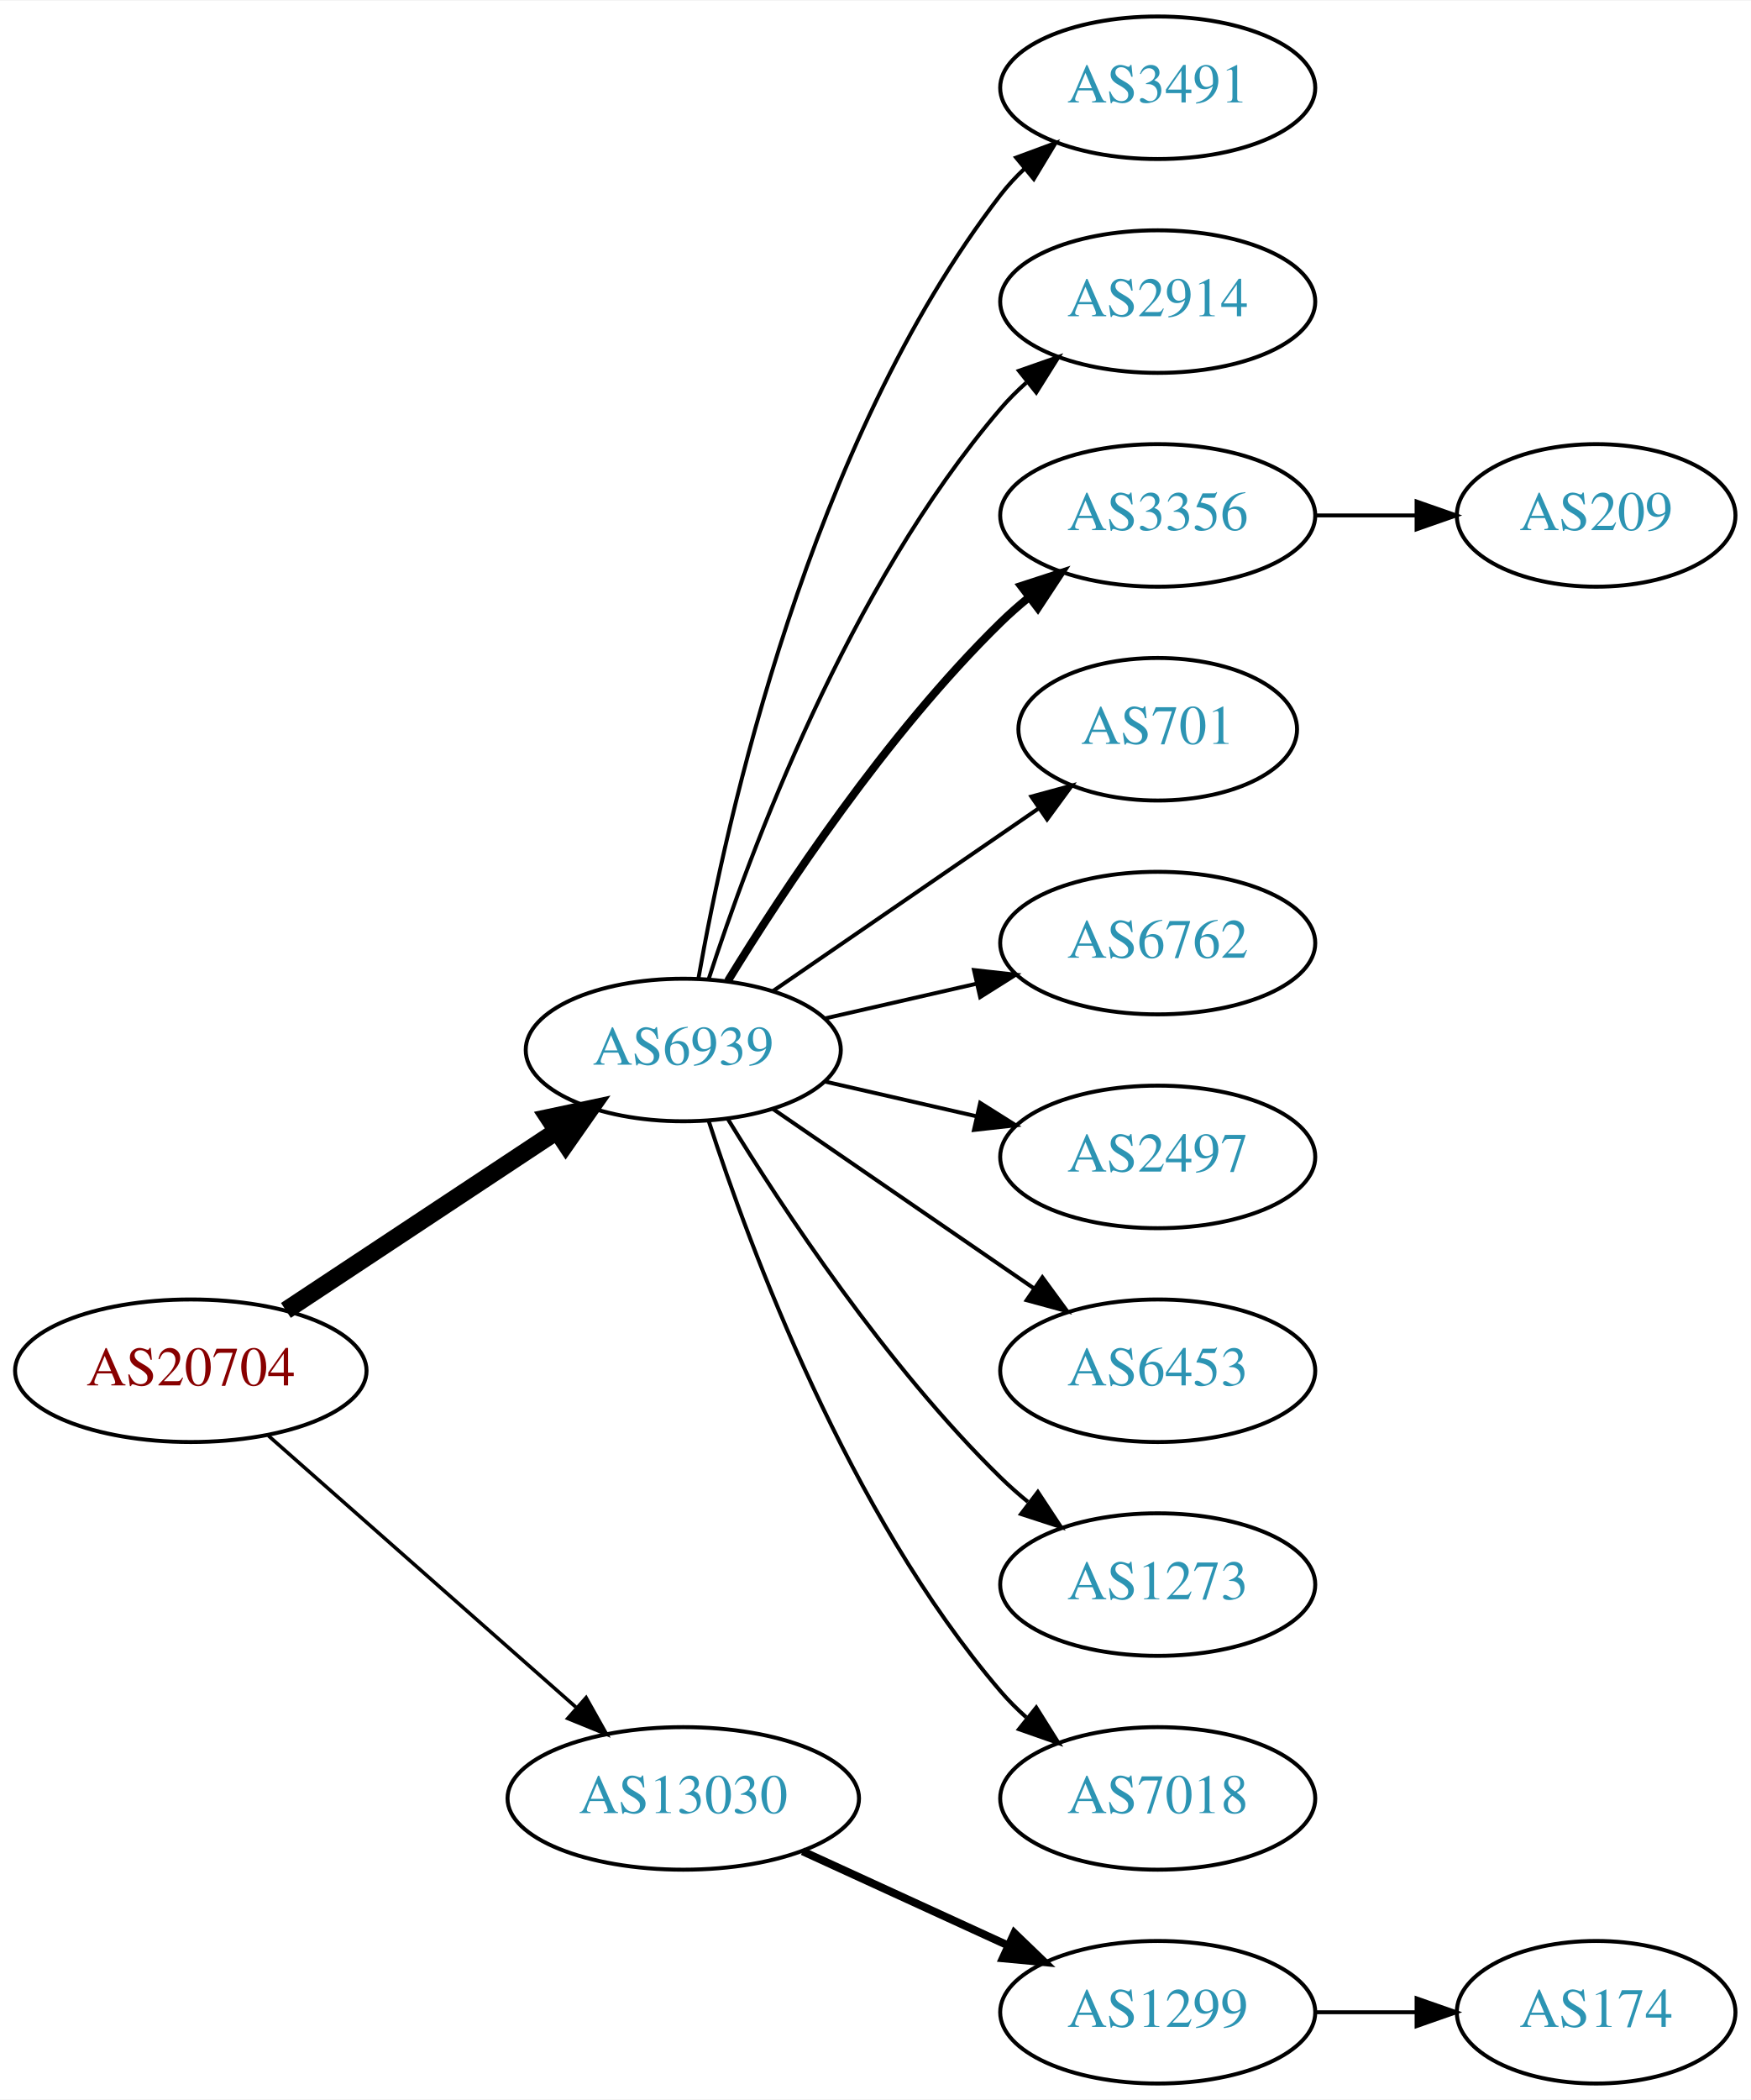
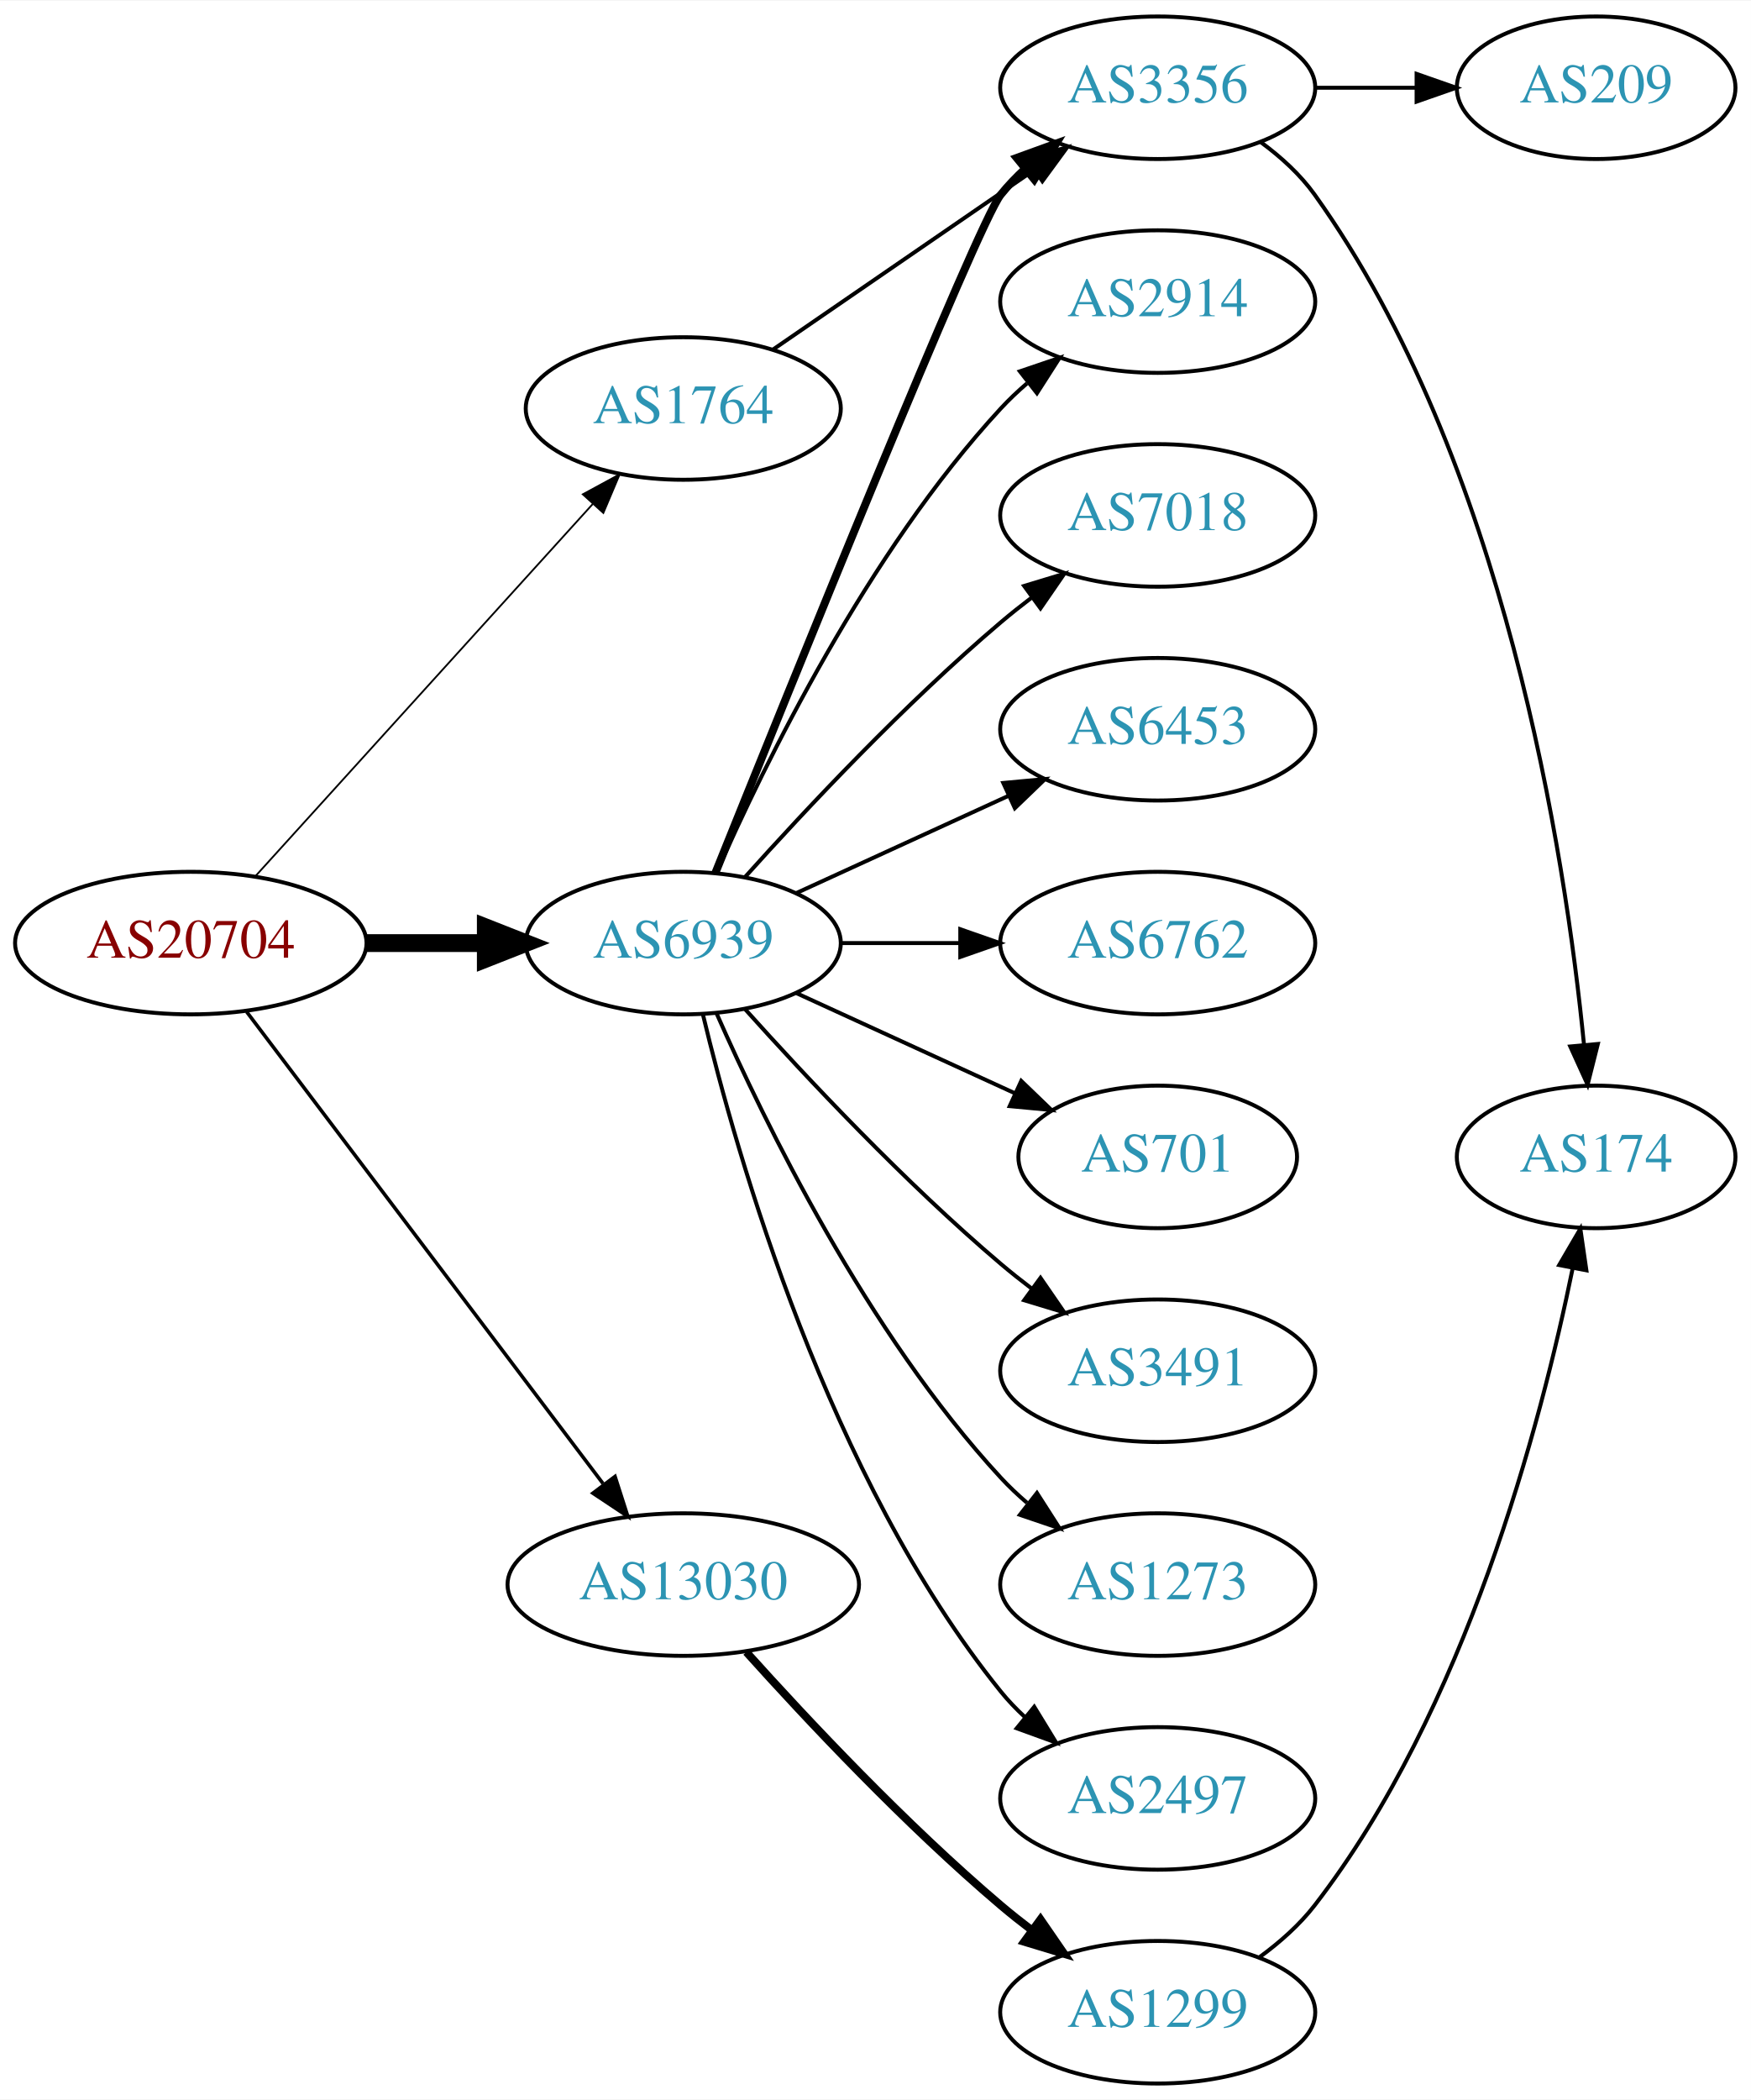
<svg xmlns="http://www.w3.org/2000/svg" xmlns:xlink="http://www.w3.org/1999/xlink" width="442pt" height="530pt" viewBox="0.00 0.00 442.27 530.00">
  <g id="graph0" class="graph" transform="scale(1 1) rotate(0) translate(4 526)">
    <polygon fill="white" stroke="none" points="-4,4 -4,-526 438.271,-526 438.271,4 -4,4" />
    <g id="node1" class="node">
      <g id="a_node1">
        <a xlink:href="/asn/20704" xlink:title="AS20704 ~ Hirschstettnerstr. 19-21 L1 [AT]">
-           <ellipse fill="#ffffff" stroke="black" cx="44.196" cy="-180" rx="44.393" ry="18" />
-           <text text-anchor="middle" x="44.196" y="-176.3" font-family="Times,serif" font-size="14.00" fill="#880000">AS20704</text>
+           <ellipse fill="#ffffff" stroke="black" cx="44.196" cy="-288" rx="44.393" ry="18" />
+           <text text-anchor="middle" x="44.196" y="-284.3" font-family="Times,serif" font-size="14.00" fill="#880000">AS20704</text>
        </a>
      </g>
    </g>
    <g id="node2" class="node">
      <g id="a_node2">
-         <a xlink:href="/asn/6939" xlink:title="AS6939 ~ Hurricane Electric LLC [US]">
-           <ellipse fill="#ffffff" stroke="black" cx="168.588" cy="-261" rx="39.794" ry="18" />
-           <text text-anchor="middle" x="168.588" y="-257.3" font-family="Times,serif" font-size="14.00" fill="#2c94b3">AS6939</text>
+         <a xlink:href="/asn/1764" xlink:title="AS1764 ~ NEXTLAYER-AS [AT]">
+           <ellipse fill="#ffffff" stroke="black" cx="168.588" cy="-423" rx="39.794" ry="18" />
+           <text text-anchor="middle" x="168.588" y="-419.3" font-family="Times,serif" font-size="14.00" fill="#2c94b3">AS1764</text>
        </a>
      </g>
    </g>
    <g id="edge1" class="edge">
-       <path fill="none" stroke="black" stroke-width="4.5" d="M68.217,-195.235C87.571,-208.044 115.406,-226.466 136.696,-240.555" />
-       <polygon fill="black" stroke="black" stroke-width="4.5" points="134.572,-243.871 145.084,-246.107 138.918,-237.304 134.572,-243.871" />
+       <path fill="none" stroke="black" stroke-width="0.45" d="M60.45,-304.825C81.913,-328.499 121.144,-371.771 145.711,-398.87" />
+       <polygon fill="black" stroke="black" stroke-width="0.45" points="143.217,-401.329 152.527,-406.387 148.403,-396.628 143.217,-401.329" />
    </g>
    <g id="node3" class="node">
      <g id="a_node3">
-         <a xlink:href="/asn/13030" xlink:title="AS13030 ~ Init7 (Switzerland) Ltd. [CH]">
-           <ellipse fill="#ffffff" stroke="black" cx="168.588" cy="-72" rx="44.393" ry="18" />
-           <text text-anchor="middle" x="168.588" y="-68.3" font-family="Times,serif" font-size="14.00" fill="#2c94b3">AS13030</text>
+         <a xlink:href="/asn/6939" xlink:title="AS6939 ~ Hurricane Electric LLC [US]">
+           <ellipse fill="#ffffff" stroke="black" cx="168.588" cy="-288" rx="39.794" ry="18" />
+           <text text-anchor="middle" x="168.588" y="-284.3" font-family="Times,serif" font-size="14.00" fill="#2c94b3">AS6939</text>
        </a>
      </g>
    </g>
    <g id="edge2" class="edge">
-       <path fill="none" stroke="black" stroke-width="0.9" d="M63.785,-163.597C84.482,-145.333 118.089,-115.678 141.434,-95.079" />
-       <polygon fill="black" stroke="black" stroke-width="0.9" points="144.043,-97.444 149.226,-88.203 139.412,-92.195 144.043,-97.444" />
+       <path fill="none" stroke="black" stroke-width="4.5" d="M88.692,-288C98.381,-288 108.717,-288 118.61,-288" />
+       <polygon fill="black" stroke="black" stroke-width="4.5" points="118.713,-291.938 128.713,-288 118.713,-284.063 118.713,-291.938" />
    </g>
    <g id="node4" class="node">
      <g id="a_node4">
-         <a xlink:href="/asn/3491" xlink:title="AS3491 ~ PCCW Global, Inc. [US]">
-           <ellipse fill="#ffffff" stroke="black" cx="288.431" cy="-504" rx="39.794" ry="18" />
-           <text text-anchor="middle" x="288.431" y="-500.3" font-family="Times,serif" font-size="14.00" fill="#2c94b3">AS3491</text>
+         <a xlink:href="/asn/13030" xlink:title="AS13030 ~ Init7 (Switzerland) Ltd. [CH]">
+           <ellipse fill="#ffffff" stroke="black" cx="168.588" cy="-126" rx="44.393" ry="18" />
+           <text text-anchor="middle" x="168.588" y="-122.3" font-family="Times,serif" font-size="14.00" fill="#2c94b3">AS13030</text>
        </a>
      </g>
    </g>
    <g id="edge3" class="edge">
-       <path fill="none" stroke="black" d="M172.406,-278.99C179.334,-318.435 200.291,-414.025 248.784,-477 250.563,-479.31 252.596,-481.5 254.776,-483.559" />
-       <polygon fill="black" stroke="black" points="252.672,-486.361 262.609,-490.036 257.133,-480.966 252.672,-486.361" />
+       <path fill="none" stroke="black" stroke-width="0.9" d="M58.294,-270.663C79.919,-242.04 123.19,-184.767 148.312,-151.514" />
+       <polygon fill="black" stroke="black" stroke-width="0.9" points="151.349,-153.301 154.584,-143.212 145.764,-149.081 151.349,-153.301" />
    </g>
    <g id="node5" class="node">
      <g id="a_node5">
+         <a xlink:href="/asn/3356" xlink:title="AS3356 ~ Level 3 Parent, LLC [US]">
+           <ellipse fill="#ffffff" stroke="black" cx="288.431" cy="-504" rx="39.794" ry="18" />
+           <text text-anchor="middle" x="288.431" y="-500.3" font-family="Times,serif" font-size="14.00" fill="#2c94b3">AS3356</text>
+         </a>
+       </g>
+     </g>
+     <g id="edge4" class="edge">
+       <path fill="none" stroke="black" d="M191.202,-437.857C209.691,-450.565 236.505,-468.995 257.134,-483.175" />
+       <polygon fill="black" stroke="black" points="255.331,-486.183 265.555,-488.963 259.296,-480.414 255.331,-486.183" />
+     </g>
+     <g id="edge10" class="edge">
+       <path fill="none" stroke="black" stroke-width="2" d="M176.679,-305.665C195.024,-351.26 243.018,-469.853 248.784,-477 250.615,-479.269 252.685,-481.43 254.892,-483.468" />
+       <polygon fill="black" stroke="black" stroke-width="2" points="252.815,-486.291 262.773,-489.906 257.243,-480.869 252.815,-486.291" />
+     </g>
+     <g id="node8" class="node">
+       <g id="a_node8">
        <a xlink:href="/asn/2914" xlink:title="AS2914 ~ NTT America, Inc. [US]">
          <ellipse fill="#ffffff" stroke="black" cx="288.431" cy="-450" rx="39.794" ry="18" />
          <text text-anchor="middle" x="288.431" y="-446.3" font-family="Times,serif" font-size="14.00" fill="#2c94b3">AS2914</text>
        </a>
      </g>
    </g>
-     <g id="edge4" class="edge">
-       <path fill="none" stroke="black" d="M175.035,-278.991C185.349,-310.816 210.212,-377.927 248.784,-423 250.73,-425.274 252.908,-427.449 255.213,-429.507" />
-       <polygon fill="black" stroke="black" points="253.383,-432.524 263.382,-436.027 257.75,-427.053 253.383,-432.524" />
-     </g>
-     <g id="node6" class="node">
-       <g id="a_node6">
-         <a xlink:href="/asn/3356" xlink:title="AS3356 ~ Level 3 Parent, LLC [US]">
+     <g id="edge7" class="edge">
+       <path fill="none" stroke="black" d="M177.004,-305.761C189.072,-333.183 215.044,-386.473 248.784,-423 250.815,-425.198 253.054,-427.319 255.4,-429.34" />
+       <polygon fill="black" stroke="black" points="253.612,-432.386 263.644,-435.794 257.927,-426.874 253.612,-432.386" />
+     </g>
+     <g id="node9" class="node">
+       <g id="a_node9">
+         <a xlink:href="/asn/7018" xlink:title="AS7018 ~ AT&amp;T Services, Inc. [US]">
          <ellipse fill="#ffffff" stroke="black" cx="288.431" cy="-396" rx="39.794" ry="18" />
-           <text text-anchor="middle" x="288.431" y="-392.3" font-family="Times,serif" font-size="14.00" fill="#2c94b3">AS3356</text>
-         </a>
-       </g>
-     </g>
-     <g id="edge5" class="edge">
-       <path fill="none" stroke="black" stroke-width="2" d="M179.854,-278.44C193.662,-300.991 219.851,-340.722 248.784,-369 250.924,-371.092 253.242,-373.137 255.642,-375.106" />
-       <polygon fill="black" stroke="black" stroke-width="2" points="253.908,-378.185 263.983,-381.464 258.152,-372.618 253.908,-378.185" />
-     </g>
-     <g id="node7" class="node">
-       <g id="a_node7">
-         <a xlink:href="/asn/701" xlink:title="AS701 ~ UUNET [US]">
-           <ellipse fill="#ffffff" stroke="black" cx="288.431" cy="-342" rx="35.194" ry="18" />
-           <text text-anchor="middle" x="288.431" y="-338.3" font-family="Times,serif" font-size="14.00" fill="#2c94b3">AS701</text>
-         </a>
-       </g>
-     </g>
-     <g id="edge6" class="edge">
-       <path fill="none" stroke="black" d="M191.202,-275.857C210.04,-288.805 237.519,-307.693 258.295,-321.973" />
-       <polygon fill="black" stroke="black" points="256.52,-325.001 266.744,-327.781 260.486,-319.232 256.52,-325.001" />
-     </g>
-     <g id="node8" class="node">
-       <g id="a_node8">
+           <text text-anchor="middle" x="288.431" y="-392.3" font-family="Times,serif" font-size="14.00" fill="#2c94b3">AS7018</text>
+         </a>
+       </g>
+     </g>
+     <g id="edge8" class="edge">
+       <path fill="none" stroke="black" d="M184.234,-304.725C199.535,-321.765 224.632,-348.523 248.784,-369 251.281,-371.117 253.942,-373.232 256.653,-375.293" />
+       <polygon fill="black" stroke="black" points="254.69,-378.194 264.83,-381.266 258.819,-372.541 254.69,-378.194" />
+     </g>
+     <g id="node10" class="node">
+       <g id="a_node10">
+         <a xlink:href="/asn/6453" xlink:title="AS6453 ~ TATA COMMUNICATIONS (AMERICA) INC [US]">
+           <ellipse fill="#ffffff" stroke="black" cx="288.431" cy="-342" rx="39.794" ry="18" />
+           <text text-anchor="middle" x="288.431" y="-338.3" font-family="Times,serif" font-size="14.00" fill="#2c94b3">AS6453</text>
+         </a>
+       </g>
+     </g>
+     <g id="edge9" class="edge">
+       <path fill="none" stroke="black" d="M197.217,-300.661C213.174,-307.973 233.445,-317.261 250.727,-325.181" />
+       <polygon fill="black" stroke="black" points="249.426,-328.435 259.975,-329.419 252.342,-322.071 249.426,-328.435" />
+     </g>
+     <g id="node11" class="node">
+       <g id="a_node11">
        <a xlink:href="/asn/6762" xlink:title="AS6762 ~ TELECOM ITALIA SPARKLE S.p.A. [IT]">
          <ellipse fill="#ffffff" stroke="black" cx="288.431" cy="-288" rx="39.794" ry="18" />
          <text text-anchor="middle" x="288.431" y="-284.3" font-family="Times,serif" font-size="14.00" fill="#2c94b3">AS6762</text>
        </a>
      </g>
    </g>
-     <g id="edge7" class="edge">
-       <path fill="none" stroke="black" d="M204.308,-268.955C216.307,-271.704 229.928,-274.825 242.621,-277.733" />
-       <polygon fill="black" stroke="black" points="242.023,-281.187 252.552,-280.009 243.587,-274.364 242.023,-281.187" />
-     </g>
-     <g id="node9" class="node">
-       <g id="a_node9">
-         <a xlink:href="/asn/2497" xlink:title="AS2497 ~ Internet Initiative Japan Inc. [JP]">
-           <ellipse fill="#ffffff" stroke="black" cx="288.431" cy="-234" rx="39.794" ry="18" />
-           <text text-anchor="middle" x="288.431" y="-230.3" font-family="Times,serif" font-size="14.00" fill="#2c94b3">AS2497</text>
-         </a>
-       </g>
-     </g>
-     <g id="edge8" class="edge">
-       <path fill="none" stroke="black" d="M204.308,-253.045C216.307,-250.296 229.928,-247.175 242.621,-244.267" />
-       <polygon fill="black" stroke="black" points="243.587,-247.636 252.552,-241.991 242.023,-240.813 243.587,-247.636" />
-     </g>
-     <g id="node10" class="node">
-       <g id="a_node10">
-         <a xlink:href="/asn/6453" xlink:title="AS6453 ~ TATA COMMUNICATIONS (AMERICA) INC [US]">
+     <g id="edge11" class="edge">
+       <path fill="none" stroke="black" d="M208.501,-288C218.054,-288 228.404,-288 238.367,-288" />
+       <polygon fill="black" stroke="black" points="238.559,-291.5 248.559,-288 238.559,-284.5 238.559,-291.5" />
+     </g>
+     <g id="node12" class="node">
+       <g id="a_node12">
+         <a xlink:href="/asn/701" xlink:title="AS701 ~ UUNET [US]">
+           <ellipse fill="#ffffff" stroke="black" cx="288.431" cy="-234" rx="35.194" ry="18" />
+           <text text-anchor="middle" x="288.431" y="-230.3" font-family="Times,serif" font-size="14.00" fill="#2c94b3">AS701</text>
+         </a>
+       </g>
+     </g>
+     <g id="edge12" class="edge">
+       <path fill="none" stroke="black" d="M197.217,-275.339C213.633,-267.817 234.615,-258.202 252.212,-250.139" />
+       <polygon fill="black" stroke="black" points="253.956,-253.189 261.589,-245.842 251.04,-246.826 253.956,-253.189" />
+     </g>
+     <g id="node13" class="node">
+       <g id="a_node13">
+         <a xlink:href="/asn/3491" xlink:title="AS3491 ~ PCCW Global, Inc. [US]">
          <ellipse fill="#ffffff" stroke="black" cx="288.431" cy="-180" rx="39.794" ry="18" />
-           <text text-anchor="middle" x="288.431" y="-176.3" font-family="Times,serif" font-size="14.00" fill="#2c94b3">AS6453</text>
-         </a>
-       </g>
-     </g>
-     <g id="edge9" class="edge">
-       <path fill="none" stroke="black" d="M191.202,-246.143C209.691,-233.435 236.505,-215.005 257.134,-200.825" />
-       <polygon fill="black" stroke="black" points="259.296,-203.586 265.555,-195.037 255.331,-197.817 259.296,-203.586" />
-     </g>
-     <g id="node11" class="node">
-       <g id="a_node11">
+           <text text-anchor="middle" x="288.431" y="-176.3" font-family="Times,serif" font-size="14.00" fill="#2c94b3">AS3491</text>
+         </a>
+       </g>
+     </g>
+     <g id="edge13" class="edge">
+       <path fill="none" stroke="black" d="M184.234,-271.275C199.535,-254.235 224.632,-227.477 248.784,-207 251.281,-204.883 253.942,-202.768 256.653,-200.707" />
+       <polygon fill="black" stroke="black" points="258.819,-203.459 264.83,-194.734 254.69,-197.806 258.819,-203.459" />
+     </g>
+     <g id="node14" class="node">
+       <g id="a_node14">
        <a xlink:href="/asn/1273" xlink:title="AS1273 ~ Vodafone Group PLC [EU]">
          <ellipse fill="#ffffff" stroke="black" cx="288.431" cy="-126" rx="39.794" ry="18" />
          <text text-anchor="middle" x="288.431" y="-122.3" font-family="Times,serif" font-size="14.00" fill="#2c94b3">AS1273</text>
        </a>
      </g>
    </g>
-     <g id="edge10" class="edge">
-       <path fill="none" stroke="black" d="M179.854,-243.56C193.662,-221.009 219.851,-181.278 248.784,-153 250.924,-150.908 253.242,-148.863 255.642,-146.894" />
-       <polygon fill="black" stroke="black" points="258.152,-149.382 263.983,-140.536 253.908,-143.815 258.152,-149.382" />
-     </g>
-     <g id="node12" class="node">
-       <g id="a_node12">
-         <a xlink:href="/asn/7018" xlink:title="AS7018 ~ AT&amp;T Services, Inc. [US]">
+     <g id="edge14" class="edge">
+       <path fill="none" stroke="black" d="M177.004,-270.239C189.072,-242.817 215.044,-189.527 248.784,-153 250.815,-150.802 253.054,-148.681 255.4,-146.66" />
+       <polygon fill="black" stroke="black" points="257.927,-149.126 263.644,-140.206 253.612,-143.614 257.927,-149.126" />
+     </g>
+     <g id="node15" class="node">
+       <g id="a_node15">
+         <a xlink:href="/asn/2497" xlink:title="AS2497 ~ Internet Initiative Japan Inc. [JP]">
          <ellipse fill="#ffffff" stroke="black" cx="288.431" cy="-72" rx="39.794" ry="18" />
-           <text text-anchor="middle" x="288.431" y="-68.3" font-family="Times,serif" font-size="14.00" fill="#2c94b3">AS7018</text>
-         </a>
-       </g>
-     </g>
-     <g id="edge11" class="edge">
-       <path fill="none" stroke="black" d="M175.035,-243.009C185.349,-211.184 210.212,-144.073 248.784,-99 250.73,-96.726 252.908,-94.551 255.213,-92.493" />
-       <polygon fill="black" stroke="black" points="257.75,-94.947 263.382,-85.973 253.383,-89.476 257.75,-94.947" />
-     </g>
-     <g id="node14" class="node">
-       <g id="a_node14">
+           <text text-anchor="middle" x="288.431" y="-68.3" font-family="Times,serif" font-size="14.00" fill="#2c94b3">AS2497</text>
+         </a>
+       </g>
+     </g>
+     <g id="edge15" class="edge">
+       <path fill="none" stroke="black" d="M173.515,-270.118C182.073,-234.391 205.222,-152.992 248.784,-99 250.615,-96.731 252.685,-94.57 254.892,-92.532" />
+       <polygon fill="black" stroke="black" points="257.243,-95.131 262.773,-86.094 252.815,-89.709 257.243,-95.131" />
+     </g>
+     <g id="node16" class="node">
+       <g id="a_node16">
        <a xlink:href="/asn/1299" xlink:title="AS1299 ~ Telia Carrier [EU]">
          <ellipse fill="#ffffff" stroke="black" cx="288.431" cy="-18" rx="39.794" ry="18" />
          <text text-anchor="middle" x="288.431" y="-14.3" font-family="Times,serif" font-size="14.00" fill="#2c94b3">AS1299</text>
        </a>
      </g>
    </g>
-     <g id="edge13" class="edge">
-       <path fill="none" stroke="black" stroke-width="2" d="M198.718,-58.652C214.329,-51.498 233.727,-42.609 250.399,-34.969" />
-       <polygon fill="black" stroke="black" stroke-width="2" points="252.218,-37.986 259.851,-30.638 249.302,-31.622 252.218,-37.986" />
-     </g>
-     <g id="node13" class="node">
-       <g id="a_node13">
+     <g id="edge16" class="edge">
+       <path fill="none" stroke="black" stroke-width="2" d="M184.521,-108.956C199.847,-91.903 224.782,-65.35 248.784,-45 251.281,-42.883 253.942,-40.768 256.653,-38.707" />
+       <polygon fill="black" stroke="black" stroke-width="2" points="258.819,-41.459 264.83,-32.734 254.69,-35.806 258.819,-41.459" />
+     </g>
+     <g id="node6" class="node">
+       <g id="a_node6">
+         <a xlink:href="/asn/174" xlink:title="AS174 ~ Cogent Communications [US]">
+           <ellipse fill="#ffffff" stroke="black" cx="399.174" cy="-234" rx="35.194" ry="18" />
+           <text text-anchor="middle" x="399.174" y="-230.3" font-family="Times,serif" font-size="14.00" fill="#2c94b3">AS174</text>
+         </a>
+       </g>
+     </g>
+     <g id="edge5" class="edge">
+       <path fill="none" stroke="black" d="M314.514,-490.23C319.582,-486.494 324.458,-482.059 328.077,-477 376.049,-409.934 391.36,-310.496 396.114,-262.272" />
+       <polygon fill="black" stroke="black" points="399.606,-262.521 397.021,-252.246 392.634,-261.89 399.606,-262.521" />
+     </g>
+     <g id="node7" class="node">
+       <g id="a_node7">
        <a xlink:href="/asn/209" xlink:title="AS209 ~ CenturyLink Communications, LLC [US]">
-           <ellipse fill="#ffffff" stroke="black" cx="399.174" cy="-396" rx="35.194" ry="18" />
-           <text text-anchor="middle" x="399.174" y="-392.3" font-family="Times,serif" font-size="14.00" fill="#2c94b3">AS209</text>
-         </a>
-       </g>
-     </g>
-     <g id="edge12" class="edge">
-       <path fill="none" stroke="black" d="M328.382,-396C336.615,-396 345.361,-396 353.777,-396" />
-       <polygon fill="black" stroke="black" points="353.822,-399.5 363.822,-396 353.822,-392.5 353.822,-399.5" />
-     </g>
-     <g id="node15" class="node">
-       <g id="a_node15">
-         <a xlink:href="/asn/174" xlink:title="AS174 ~ Cogent Communications [US]">
-           <ellipse fill="#ffffff" stroke="black" cx="399.174" cy="-18" rx="35.194" ry="18" />
-           <text text-anchor="middle" x="399.174" y="-14.3" font-family="Times,serif" font-size="14.00" fill="#2c94b3">AS174</text>
-         </a>
-       </g>
-     </g>
-     <g id="edge14" class="edge">
-       <path fill="none" stroke="black" d="M328.382,-18C336.615,-18 345.361,-18 353.777,-18" />
-       <polygon fill="black" stroke="black" points="353.822,-21.5 363.822,-18 353.822,-14.5 353.822,-21.5" />
+           <ellipse fill="#ffffff" stroke="black" cx="399.174" cy="-504" rx="35.194" ry="18" />
+           <text text-anchor="middle" x="399.174" y="-500.3" font-family="Times,serif" font-size="14.00" fill="#2c94b3">AS209</text>
+         </a>
+       </g>
+     </g>
+     <g id="edge6" class="edge">
+       <path fill="none" stroke="black" d="M328.382,-504C336.615,-504 345.361,-504 353.777,-504" />
+       <polygon fill="black" stroke="black" points="353.822,-507.5 363.822,-504 353.822,-500.5 353.822,-507.5" />
+     </g>
+     <g id="edge17" class="edge">
+       <path fill="none" stroke="black" d="M314.239,-31.975C319.321,-35.7 324.273,-40.079 328.077,-45 366.211,-94.331 385.218,-166.541 393.25,-205.89" />
+       <polygon fill="black" stroke="black" points="389.841,-206.696 395.189,-215.842 396.712,-205.357 389.841,-206.696" />
    </g>
  </g>
</svg>
